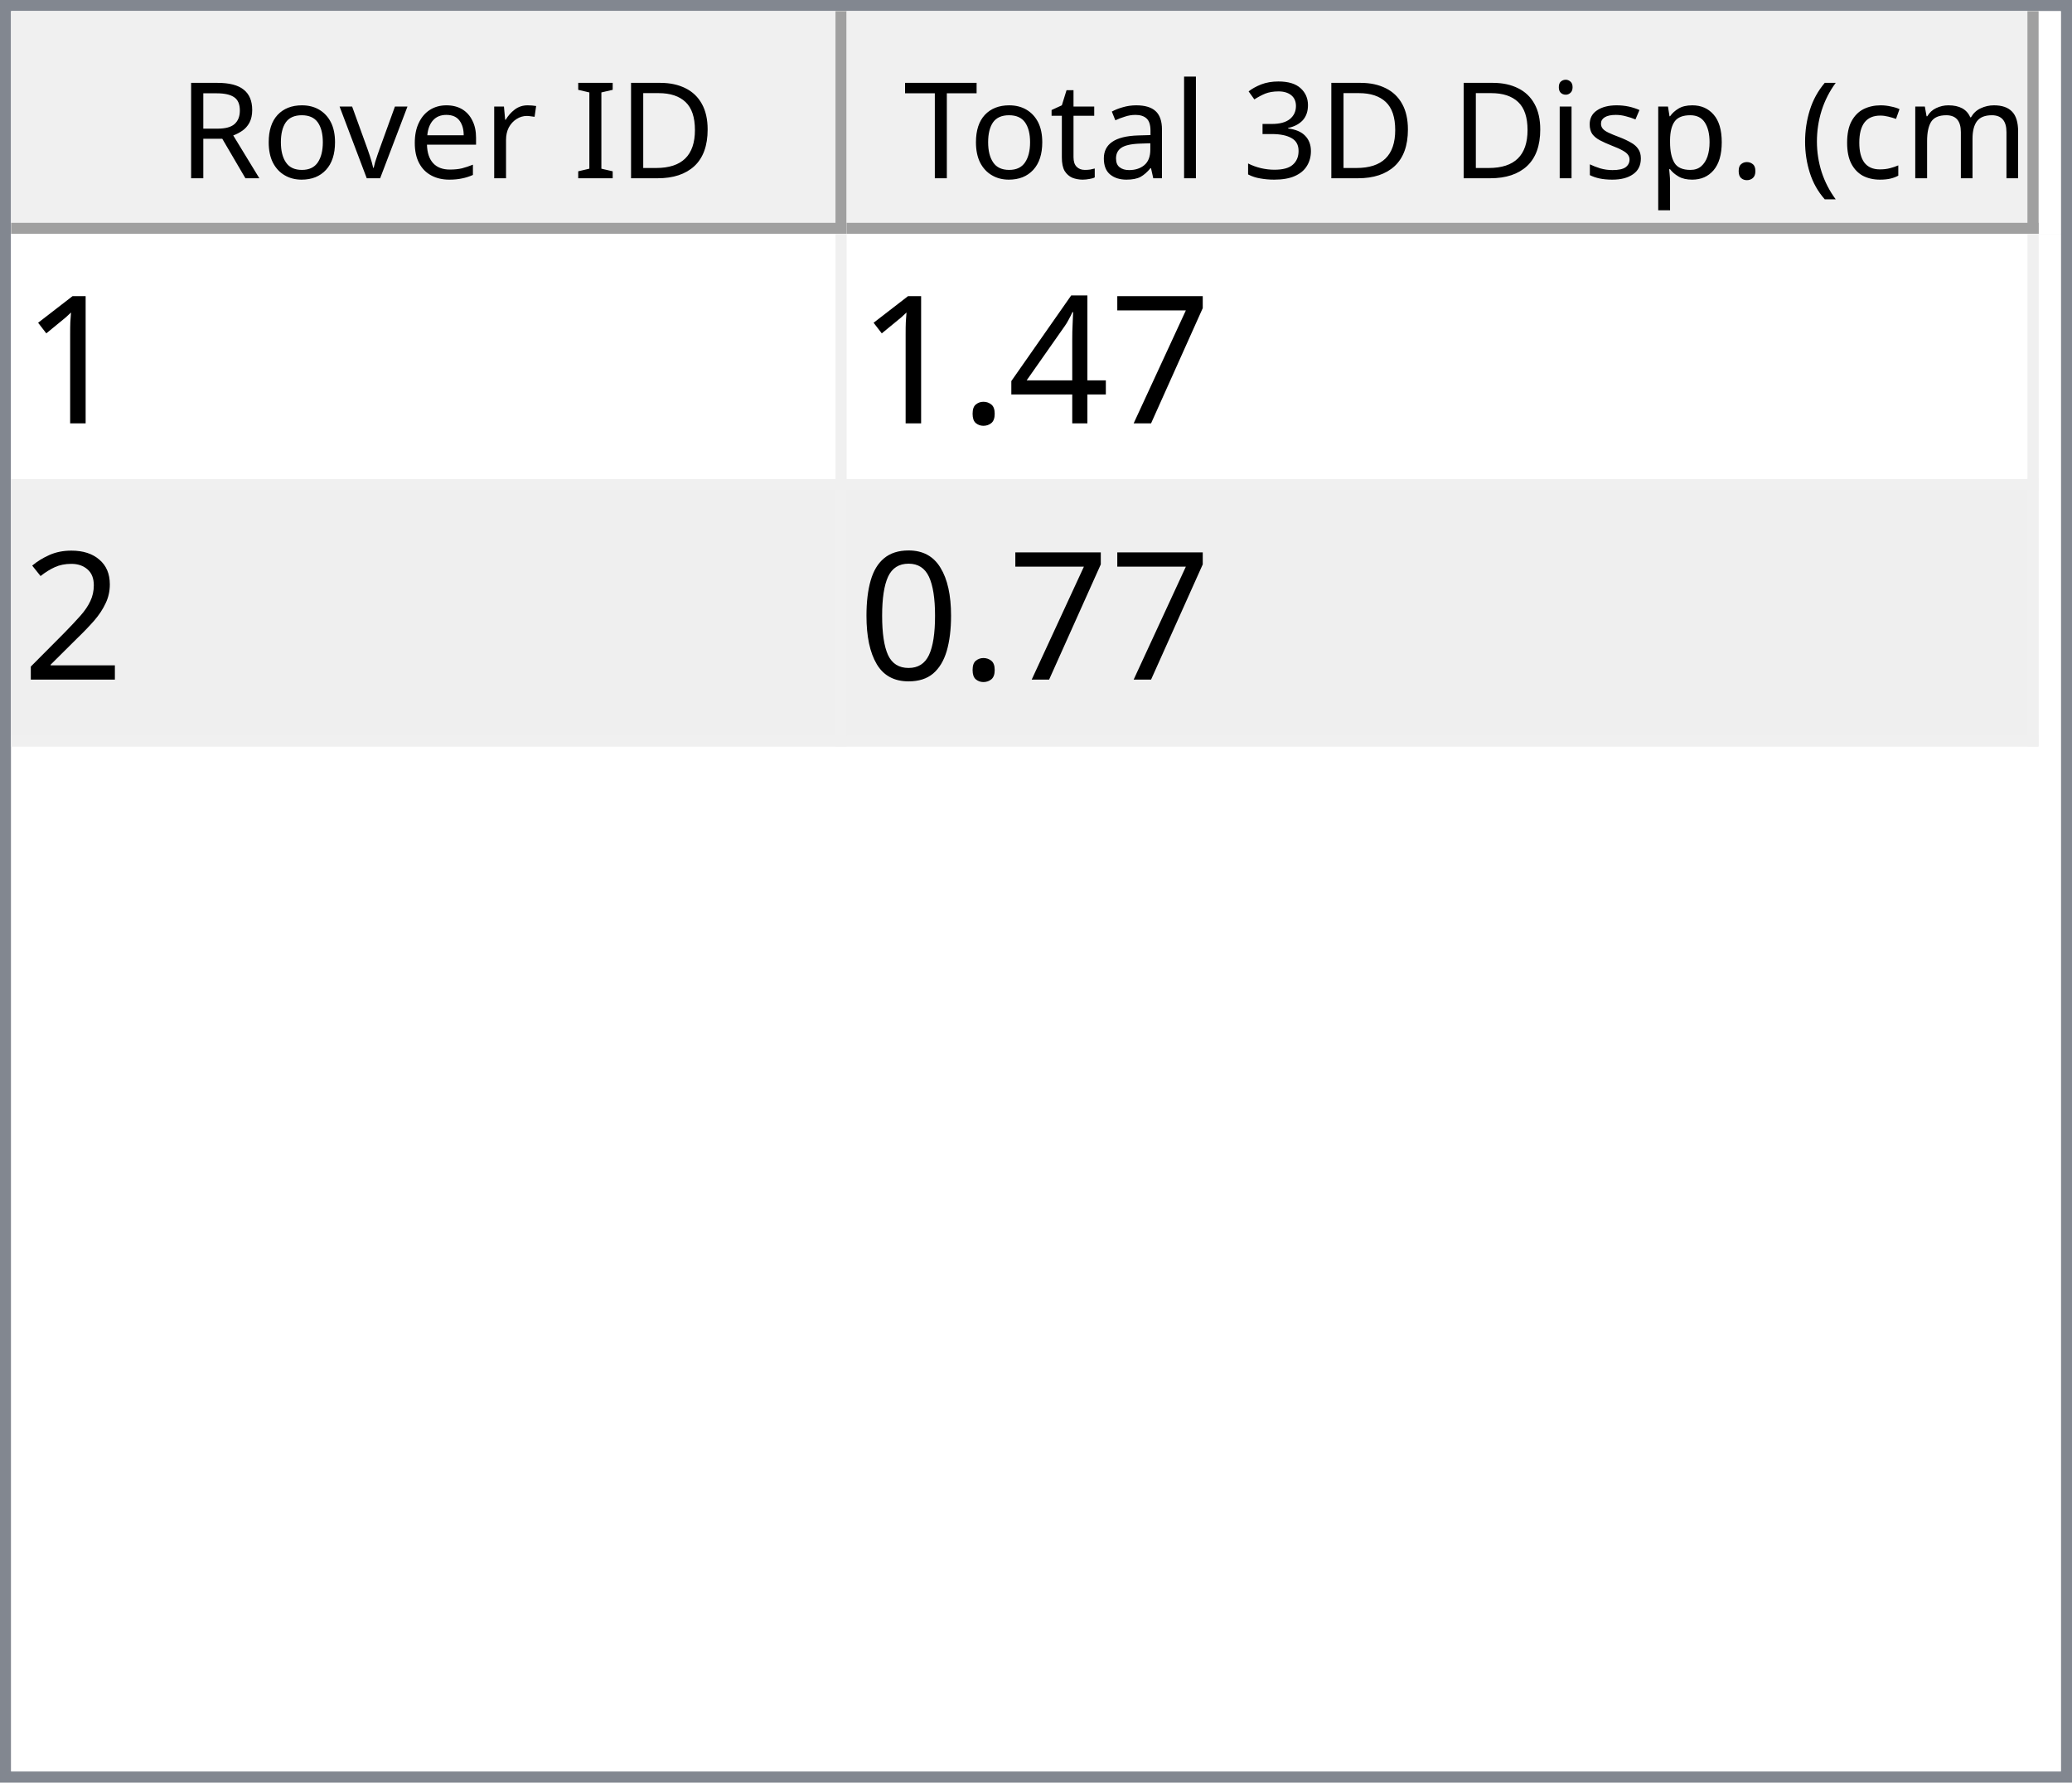
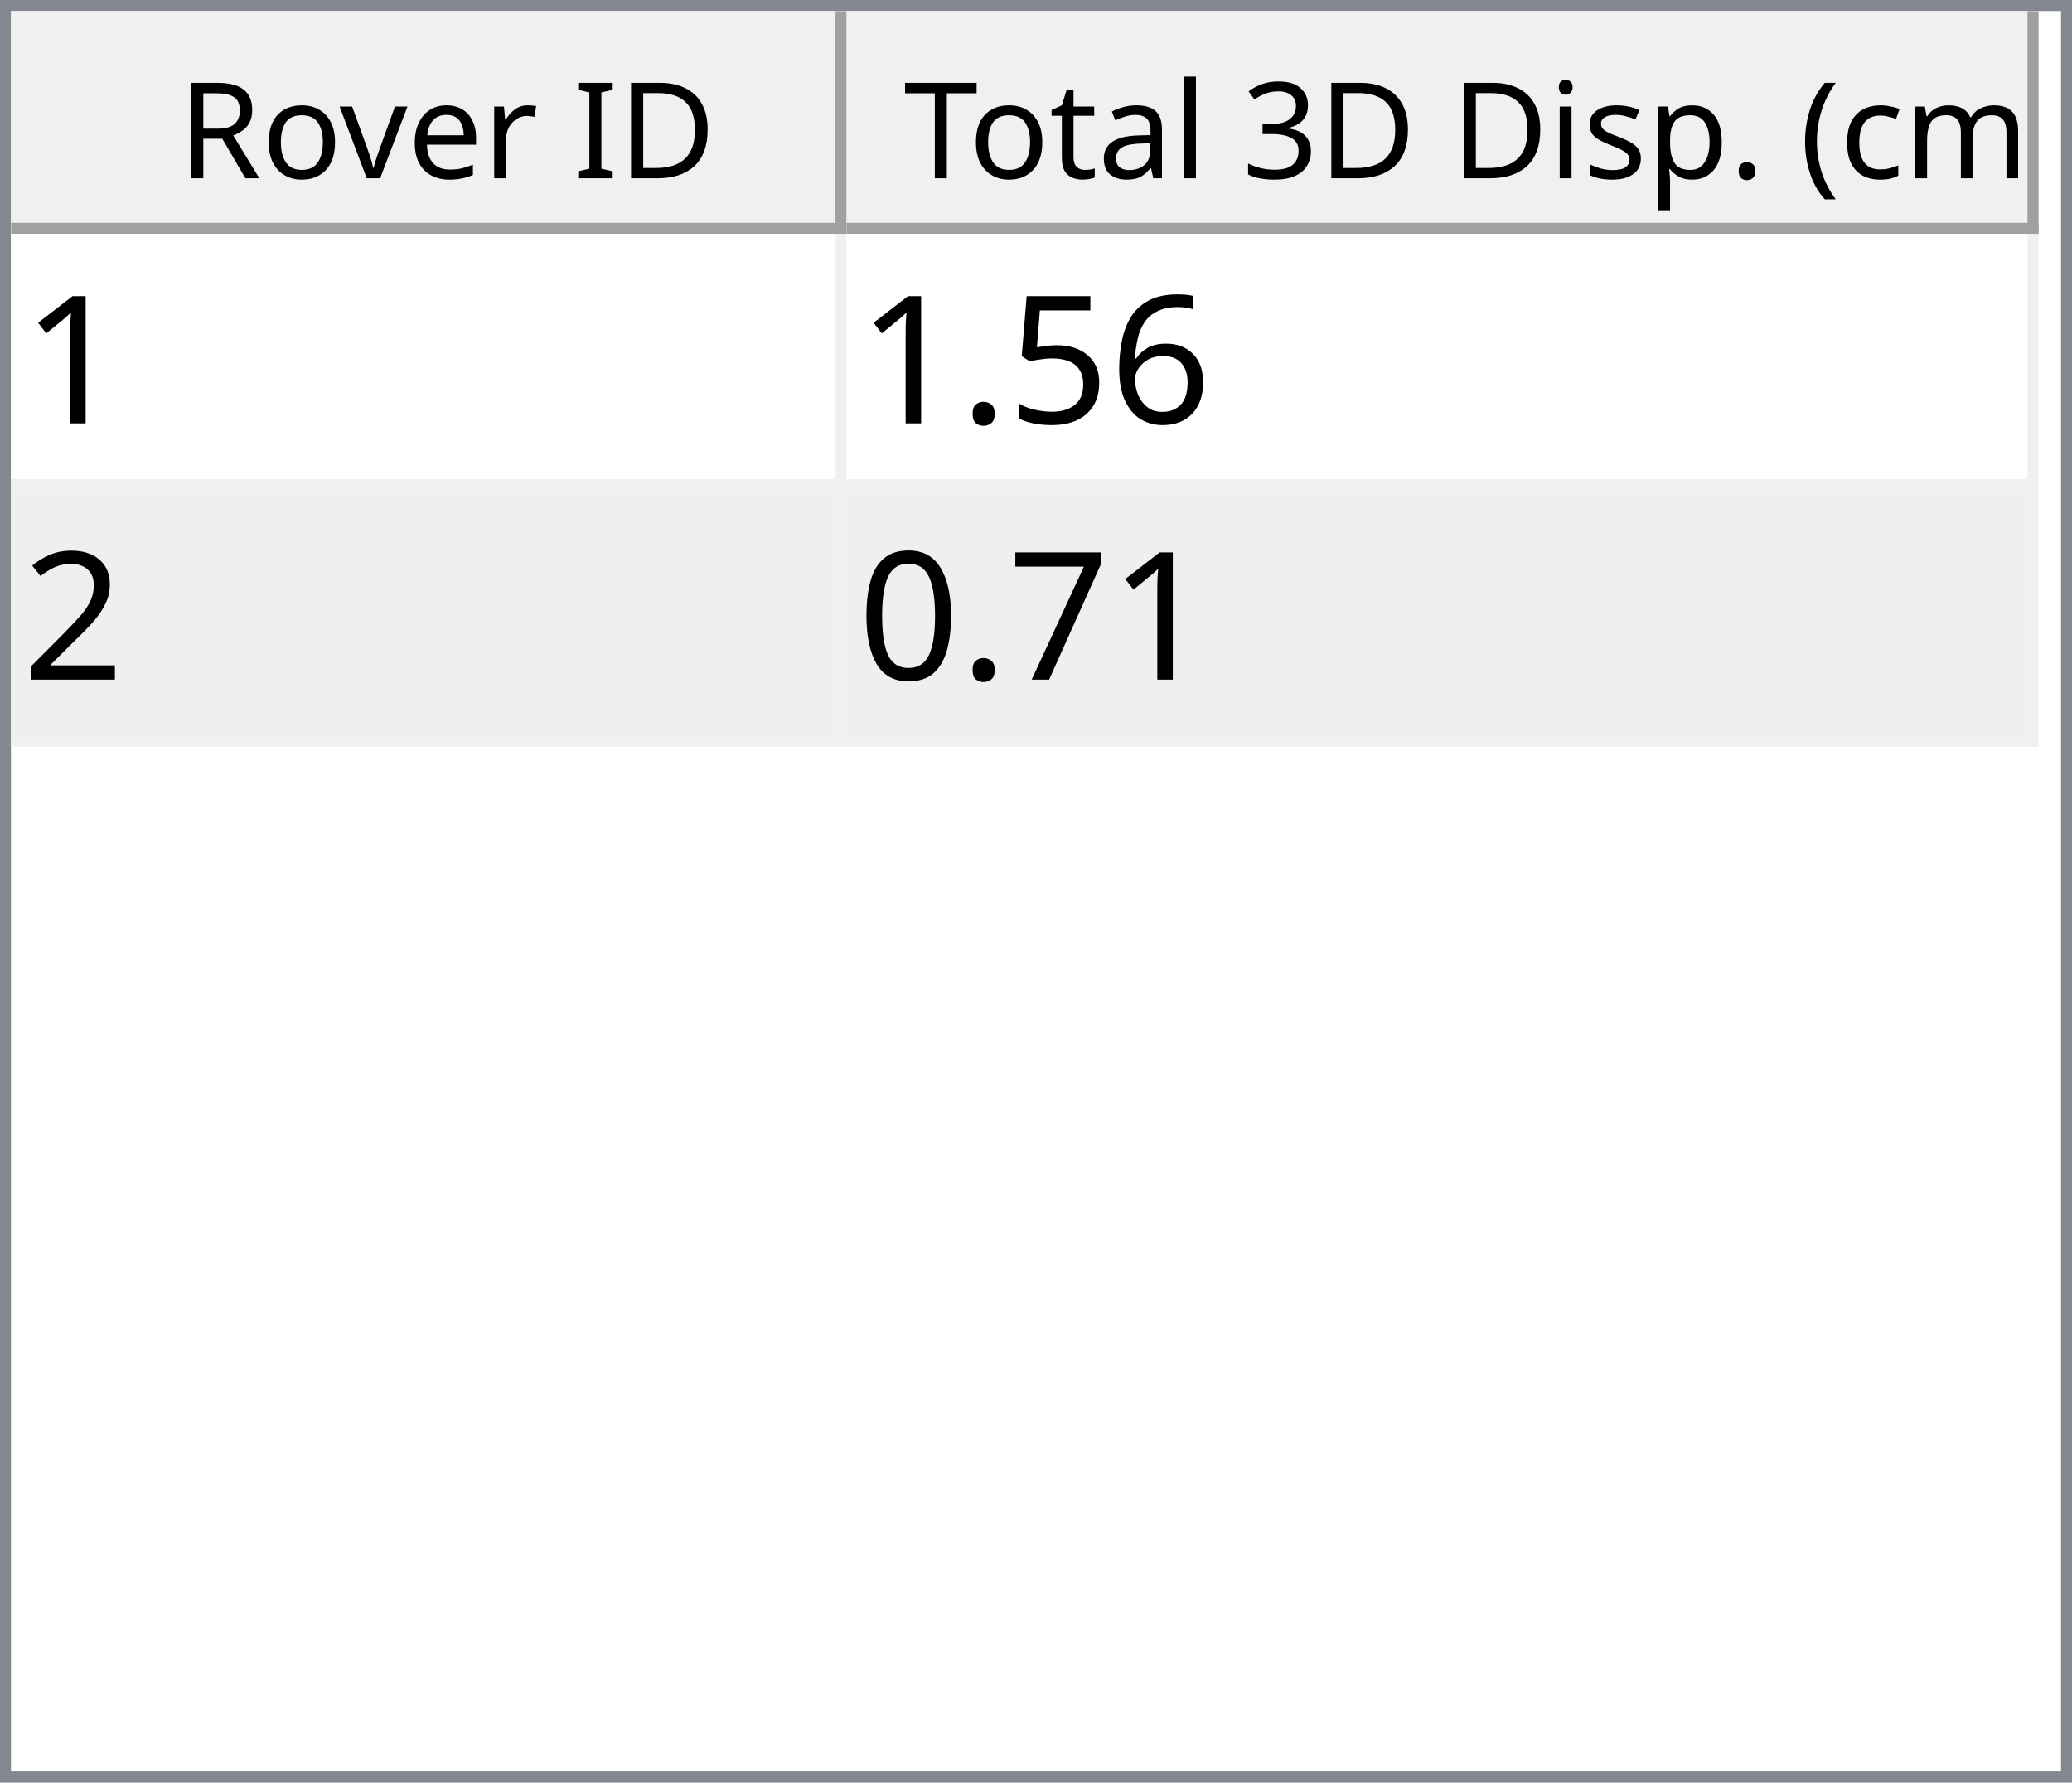
<svg xmlns="http://www.w3.org/2000/svg" style="fill-opacity:1; color-rendering:auto; color-interpolation:auto; text-rendering:auto; stroke:black; stroke-linecap:square; stroke-miterlimit:10; shape-rendering:auto; stroke-opacity:1; fill:black; stroke-dasharray:none; font-weight:normal; stroke-width:1; font-family:'Dialog'; font-style:normal; stroke-linejoin:miter; font-size:12px; stroke-dashoffset:0; image-rendering:auto;" width="186" height="160">
  <defs id="genericDefs" />
  <g>
    <defs id="defs1">
      <clipPath clipPathUnits="userSpaceOnUse" id="clipPath1">
        <path d="M0 0 L186 0 L186 160 L0 160 L0 0 Z" />
      </clipPath>
      <clipPath clipPathUnits="userSpaceOnUse" id="clipPath2">
        <path d="M0 0 L0 160 L186 160 L186 0 Z" />
      </clipPath>
      <clipPath clipPathUnits="userSpaceOnUse" id="clipPath3">
        <path d="M0 0 L0 20 L184 20 L184 0 Z" />
      </clipPath>
      <clipPath clipPathUnits="userSpaceOnUse" id="clipPath4">
        <path d="M0 0 L0 20 L75 20 L75 0 Z" />
      </clipPath>
      <clipPath clipPathUnits="userSpaceOnUse" id="clipPath5">
        <path d="M1 1 L1 19 L74 19 L74 1 Z" />
      </clipPath>
      <clipPath clipPathUnits="userSpaceOnUse" id="clipPath6">
        <path d="M0 0 L0 18 L73 18 L73 0 Z" />
      </clipPath>
      <clipPath clipPathUnits="userSpaceOnUse" id="clipPath7">
        <path d="M-0.5 -0.5 L-0.5 19.5 L74.5 19.5 L74.5 -0.5 Z" />
      </clipPath>
      <clipPath clipPathUnits="userSpaceOnUse" id="clipPath8">
        <path d="M0 0 L0 20 L107 20 L107 0 Z" />
      </clipPath>
      <clipPath clipPathUnits="userSpaceOnUse" id="clipPath9">
        <path d="M1 1 L1 19 L106 19 L106 1 Z" />
      </clipPath>
      <clipPath clipPathUnits="userSpaceOnUse" id="clipPath10">
        <path d="M0 0 L0 18 L105 18 L105 0 Z" />
      </clipPath>
      <clipPath clipPathUnits="userSpaceOnUse" id="clipPath11">
        <path d="M-0.5 -0.5 L-0.5 19.5 L106.5 19.5 L106.5 -0.5 Z" />
      </clipPath>
      <clipPath clipPathUnits="userSpaceOnUse" id="clipPath12">
        <path d="M0 0 L0 138 L184 138 L184 0 Z" />
      </clipPath>
      <clipPath clipPathUnits="userSpaceOnUse" id="clipPath13">
        <path d="M0 0 L0 46 L182 46 L182 0 Z" />
      </clipPath>
      <clipPath clipPathUnits="userSpaceOnUse" id="clipPath14">
        <path d="M-0.5 -0.5 L-0.5 45.5 L181.5 45.5 L181.5 -0.5 Z" />
      </clipPath>
      <clipPath clipPathUnits="userSpaceOnUse" id="clipPath15">
        <path d="M0 0 L0 22 L74 22 L74 0 Z" />
      </clipPath>
      <clipPath clipPathUnits="userSpaceOnUse" id="clipPath16">
        <path d="M0 0 L0 22 L106 22 L106 0 Z" />
      </clipPath>
      <font horiz-adv-x="64.551" id="font1">
        <font-face ascent="107.91" descent="25.098" units-per-em="100" style="font-style:normal; font-family:Segoe UI; font-weight:normal;" />
        <missing-glyph horiz-adv-x="64.551" d="M8.109 0 L8.109 68.266 L56.453 68.266 L56.453 0 L8.109 0 ZM15.328 7.234 L49.219 7.234 L49.219 61.031 L15.328 61.031 L15.328 7.234 Z" />
        <glyph unicode="D" horiz-adv-x="70.117" d="M9.188 0 L9.188 70.016 L28.516 70.016 Q65.531 70.016 65.531 35.891 Q65.531 19.672 55.25 9.836 Q44.969 0 27.734 0 L9.188 0 ZM17.391 62.594 L17.391 7.422 L27.828 7.422 Q41.609 7.422 49.273 14.797 Q56.938 22.172 56.938 35.688 Q56.938 62.594 28.328 62.594 L17.391 62.594 Z" />
        <glyph unicode="I" horiz-adv-x="26.611" d="M17.391 0 L9.188 0 L9.188 70.016 L17.391 70.016 L17.391 0 Z" />
        <glyph unicode=" " horiz-adv-x="27.393" d="" />
        <glyph unicode="r" horiz-adv-x="34.766" d="M34.188 41.891 Q32.078 43.5 28.125 43.5 Q23 43.5 19.555 38.672 Q16.109 33.844 16.109 25.484 L16.109 0 L8.109 0 L8.109 50 L16.109 50 L16.109 39.703 L16.312 39.703 Q18.016 44.969 21.531 47.922 Q25.047 50.875 29.391 50.875 Q32.516 50.875 34.188 50.203 L34.188 41.891 Z" />
        <glyph unicode="e" horiz-adv-x="52.295" d="M48.297 23 L12.984 23 Q13.188 14.656 17.484 10.109 Q21.781 5.562 29.297 5.562 Q37.75 5.562 44.828 11.141 L44.828 3.609 Q38.234 -1.172 27.391 -1.172 Q16.797 -1.172 10.742 5.641 Q4.688 12.453 4.688 24.812 Q4.688 36.469 11.305 43.82 Q17.922 51.172 27.734 51.172 Q37.547 51.172 42.922 44.828 Q48.297 38.484 48.297 27.203 L48.297 23 ZM40.094 29.781 Q40.047 36.719 36.75 40.578 Q33.453 44.438 27.594 44.438 Q21.922 44.438 17.969 40.383 Q14.016 36.328 13.094 29.781 L40.094 29.781 Z" />
        <glyph unicode="v" horiz-adv-x="47.9" d="M47.406 50 L27.484 0 L19.625 0 L0.688 50 L9.469 50 L22.172 13.672 Q23.578 9.672 23.922 6.688 L24.125 6.688 Q24.609 10.453 25.688 13.484 L38.969 50 L47.406 50 Z" />
        <glyph unicode="o" horiz-adv-x="58.594" d="M29 -1.172 Q17.922 -1.172 11.305 5.836 Q4.688 12.844 4.688 24.422 Q4.688 37.016 11.57 44.094 Q18.453 51.172 30.172 51.172 Q41.359 51.172 47.633 44.289 Q53.906 37.406 53.906 25.203 Q53.906 13.234 47.141 6.031 Q40.375 -1.172 29 -1.172 ZM29.594 44.438 Q21.875 44.438 17.383 39.188 Q12.891 33.938 12.891 24.703 Q12.891 15.828 17.43 10.695 Q21.969 5.562 29.594 5.562 Q37.359 5.562 41.531 10.594 Q45.703 15.625 45.703 24.906 Q45.703 34.281 41.531 39.359 Q37.359 44.438 29.594 44.438 Z" />
        <glyph unicode="R" horiz-adv-x="59.814" d="M59.375 0 L49.609 0 L37.891 19.625 Q36.281 22.359 34.766 24.289 Q33.25 26.219 31.664 27.438 Q30.078 28.656 28.25 29.219 Q26.422 29.781 24.125 29.781 L17.391 29.781 L17.391 0 L9.188 0 L9.188 70.016 L30.078 70.016 Q34.672 70.016 38.555 68.867 Q42.438 67.719 45.289 65.375 Q48.141 63.031 49.758 59.547 Q51.375 56.062 51.375 51.375 Q51.375 47.703 50.273 44.656 Q49.172 41.609 47.148 39.211 Q45.125 36.812 42.266 35.133 Q39.406 33.453 35.844 32.516 L35.844 32.328 Q37.594 31.547 38.891 30.547 Q40.188 29.547 41.359 28.18 Q42.531 26.812 43.68 25.078 Q44.828 23.344 46.234 21.047 L59.375 0 ZM17.391 62.594 L17.391 37.203 L28.516 37.203 Q31.594 37.203 34.203 38.133 Q36.812 39.062 38.719 40.797 Q40.625 42.531 41.703 45.047 Q42.781 47.562 42.781 50.688 Q42.781 56.297 39.141 59.445 Q35.5 62.594 28.609 62.594 L17.391 62.594 Z" />
        <glyph unicode=")" horiz-adv-x="30.176" d="M8.297 -15.922 L1.172 -15.922 Q16.406 2.344 16.406 26.812 Q16.406 51.469 1.078 70.016 L8.297 70.016 Q23.531 52.156 23.531 26.703 Q23.531 1.375 8.297 -15.922 Z" />
        <glyph unicode="m" horiz-adv-x="86.133" d="M79.109 0 L71.094 0 L71.094 28.719 Q71.094 37.016 68.531 40.727 Q65.969 44.438 59.906 44.438 Q54.781 44.438 51.195 39.75 Q47.609 35.062 47.609 28.516 L47.609 0 L39.594 0 L39.594 29.688 Q39.594 44.438 28.219 44.438 Q22.953 44.438 19.531 40.016 Q16.109 35.594 16.109 28.516 L16.109 0 L8.109 0 L8.109 50 L16.109 50 L16.109 42.094 L16.312 42.094 Q21.625 51.172 31.844 51.172 Q36.969 51.172 40.773 48.312 Q44.578 45.453 46 40.828 Q51.562 51.172 62.594 51.172 Q79.109 51.172 79.109 30.812 L79.109 0 Z" />
        <glyph unicode="c" horiz-adv-x="46.191" d="M42.188 2.297 Q36.422 -1.172 28.516 -1.172 Q17.828 -1.172 11.258 5.789 Q4.688 12.75 4.688 23.828 Q4.688 36.188 11.766 43.68 Q18.844 51.172 30.672 51.172 Q37.25 51.172 42.281 48.734 L42.281 40.531 Q36.719 44.438 30.375 44.438 Q22.703 44.438 17.797 38.945 Q12.891 33.453 12.891 24.516 Q12.891 15.719 17.508 10.641 Q22.125 5.562 29.891 5.562 Q36.422 5.562 42.188 9.906 L42.188 2.297 Z" />
        <glyph unicode="(" horiz-adv-x="30.176" d="M29.109 -15.922 L21.969 -15.922 Q6.844 1.375 6.844 26.703 Q6.844 52.156 21.969 70.016 L29.203 70.016 Q13.875 51.469 13.875 26.812 Q13.875 2.344 29.109 -15.922 Z" />
        <glyph unicode="." horiz-adv-x="21.68" d="M10.891 -1.078 Q8.641 -1.078 7.055 0.539 Q5.469 2.156 5.469 4.391 Q5.469 6.641 7.055 8.273 Q8.641 9.906 10.891 9.906 Q13.188 9.906 14.797 8.273 Q16.406 6.641 16.406 4.391 Q16.406 2.156 14.797 0.539 Q13.188 -1.078 10.891 -1.078 Z" />
        <glyph unicode="p" horiz-adv-x="58.789" d="M16.312 7.234 L16.109 7.234 L16.109 -23 L8.109 -23 L8.109 50 L16.109 50 L16.109 41.219 L16.312 41.219 Q22.219 51.172 33.594 51.172 Q43.266 51.172 48.688 44.461 Q54.109 37.75 54.109 26.469 Q54.109 13.922 48 6.375 Q41.891 -1.172 31.297 -1.172 Q21.578 -1.172 16.312 7.234 ZM16.109 27.391 L16.109 20.406 Q16.109 14.203 20.141 9.883 Q24.172 5.562 30.375 5.562 Q37.641 5.562 41.773 11.133 Q45.906 16.703 45.906 26.609 Q45.906 34.969 42.047 39.703 Q38.188 44.438 31.594 44.438 Q24.609 44.438 20.359 39.578 Q16.109 34.719 16.109 27.391 Z" />
        <glyph unicode="s" horiz-adv-x="42.432" d="M5.078 1.812 L5.078 10.406 Q11.625 5.562 19.484 5.562 Q30.031 5.562 30.031 12.594 Q30.031 14.594 29.125 15.992 Q28.219 17.391 26.68 18.461 Q25.141 19.531 23.07 20.383 Q21 21.234 18.609 22.172 Q15.281 23.484 12.766 24.828 Q10.25 26.172 8.57 27.859 Q6.891 29.547 6.031 31.695 Q5.172 33.844 5.172 36.719 Q5.172 40.234 6.789 42.945 Q8.406 45.656 11.086 47.484 Q13.766 49.312 17.211 50.242 Q20.656 51.172 24.312 51.172 Q30.812 51.172 35.938 48.922 L35.938 40.828 Q30.422 44.438 23.25 44.438 Q21 44.438 19.195 43.922 Q17.391 43.406 16.094 42.477 Q14.797 41.547 14.086 40.258 Q13.375 38.969 13.375 37.406 Q13.375 35.453 14.086 34.133 Q14.797 32.812 16.164 31.789 Q17.531 30.766 19.484 29.938 Q21.438 29.109 23.922 28.125 Q27.25 26.859 29.883 25.516 Q32.516 24.172 34.375 22.484 Q36.234 20.797 37.234 18.602 Q38.234 16.406 38.234 13.375 Q38.234 9.672 36.602 6.938 Q34.969 4.203 32.234 2.398 Q29.5 0.594 25.93 -0.289 Q22.359 -1.172 18.453 -1.172 Q10.75 -1.172 5.078 1.812 Z" />
        <glyph unicode="i" horiz-adv-x="24.219" d="M12.203 62.703 Q10.062 62.703 8.547 64.164 Q7.031 65.625 7.031 67.875 Q7.031 70.125 8.547 71.609 Q10.062 73.094 12.203 73.094 Q14.406 73.094 15.945 71.609 Q17.484 70.125 17.484 67.875 Q17.484 65.719 15.945 64.211 Q14.406 62.703 12.203 62.703 ZM16.109 0 L8.109 0 L8.109 50 L16.109 50 L16.109 0 Z" />
        <glyph unicode="3" horiz-adv-x="53.906" d="M46.531 19.828 Q46.531 15.094 44.75 11.211 Q42.969 7.328 39.719 4.57 Q36.469 1.812 31.93 0.297 Q27.391 -1.219 21.922 -1.219 Q11.922 -1.219 6 2.594 L6 11.188 Q13.094 5.609 22.219 5.609 Q25.875 5.609 28.828 6.539 Q31.781 7.469 33.906 9.227 Q36.031 10.984 37.18 13.477 Q38.328 15.969 38.328 19.094 Q38.328 32.812 18.797 32.812 L12.984 32.812 L12.984 39.594 L18.5 39.594 Q35.797 39.594 35.797 52.484 Q35.797 64.406 22.609 64.406 Q15.188 64.406 8.688 59.422 L8.688 67.188 Q15.375 71.188 24.609 71.188 Q29 71.188 32.57 69.969 Q36.141 68.75 38.68 66.555 Q41.219 64.359 42.609 61.281 Q44 58.203 44 54.5 Q44 40.672 30.031 36.719 L30.031 36.531 Q33.594 36.141 36.625 34.797 Q39.656 33.453 41.852 31.305 Q44.047 29.156 45.289 26.25 Q46.531 23.344 46.531 19.828 Z" />
        <glyph unicode="l" horiz-adv-x="24.219" d="M16.109 0 L8.109 0 L8.109 74.031 L16.109 74.031 L16.109 0 Z" />
        <glyph unicode="a" horiz-adv-x="50.879" d="M43.891 0 L35.891 0 L35.891 7.812 L35.688 7.812 Q30.469 -1.172 20.312 -1.172 Q12.844 -1.172 8.617 2.781 Q4.391 6.734 4.391 13.281 Q4.391 27.297 20.906 29.594 L35.891 31.688 Q35.891 44.438 25.594 44.438 Q16.547 44.438 9.281 38.281 L9.281 46.484 Q16.656 51.172 26.266 51.172 Q43.891 51.172 43.891 32.516 L43.891 0 ZM35.891 25.297 L23.828 23.641 Q18.266 22.859 15.43 20.875 Q12.594 18.891 12.594 13.875 Q12.594 10.203 15.211 7.883 Q17.828 5.562 22.172 5.562 Q28.125 5.562 32.008 9.742 Q35.891 13.922 35.891 20.312 L35.891 25.297 Z" />
        <glyph unicode="t" horiz-adv-x="33.887" d="M31.297 0.484 Q28.469 -1.078 23.828 -1.078 Q10.688 -1.078 10.688 13.578 L10.688 43.172 L2.094 43.172 L2.094 50 L10.688 50 L10.688 62.203 L18.703 64.797 L18.703 50 L31.297 50 L31.297 43.172 L18.703 43.172 L18.703 14.984 Q18.703 9.969 20.414 7.82 Q22.125 5.672 26.078 5.672 Q29.109 5.672 31.297 7.328 L31.297 0.484 Z" />
        <glyph unicode="T" horiz-adv-x="52.393" d="M50.594 62.594 L30.375 62.594 L30.375 0 L22.172 0 L22.172 62.594 L2 62.594 L2 70.016 L50.594 70.016 L50.594 62.594 Z" />
      </font>
      <font horiz-adv-x="75.0" id="font2">
        <font-face ascent="100.537" descent="21.973" units-per-em="100" style="font-style:normal; font-family:sans-serif; font-weight:normal;" />
        <missing-glyph horiz-adv-x="75.0" d="M12.5 0 L12.5 62.5 L62.5 62.5 L62.5 0 L12.5 0 ZM14.062 1.562 L60.938 1.562 L60.938 60.938 L14.062 60.938 L14.062 1.562 Z" />
        <glyph unicode="1" horiz-adv-x="55.615" d="M37.25 0 L28.469 0 L28.469 56 Q25.297 52.984 20.141 49.953 Q14.984 46.922 10.891 45.406 L10.891 53.906 Q18.266 57.375 23.781 62.305 Q29.297 67.234 31.594 71.875 L37.25 71.875 L37.25 0 Z" />
-         <glyph unicode="7" horiz-adv-x="55.615" d="M4.734 62.203 L4.734 70.656 L51.078 70.656 L51.078 63.812 Q44.234 56.547 37.523 44.484 Q30.812 32.422 27.156 19.672 Q24.516 10.688 23.781 0 L14.75 0 Q14.891 8.453 18.062 20.414 Q21.234 32.375 27.172 43.484 Q33.109 54.594 39.797 62.203 L4.734 62.203 Z" />
-         <glyph unicode="4" horiz-adv-x="55.615" d="M32.328 0 L32.328 17.141 L1.266 17.141 L1.266 25.203 L33.938 71.578 L41.109 71.578 L41.109 25.203 L50.781 25.203 L50.781 17.141 L41.109 17.141 L41.109 0 L32.328 0 ZM32.328 25.203 L32.328 57.469 L9.906 25.203 L32.328 25.203 Z" />
+         <glyph unicode="6" horiz-adv-x="55.615" d="M49.75 54.047 L41.016 53.375 Q39.844 58.547 37.703 60.891 Q34.125 64.656 28.906 64.656 Q24.703 64.656 21.531 62.312 Q17.391 59.281 14.992 53.469 Q12.594 47.656 12.5 36.922 Q15.672 41.75 20.266 44.094 Q24.859 46.438 29.891 46.438 Q38.672 46.438 44.852 39.969 Q51.031 33.5 51.031 23.25 Q51.031 16.5 48.125 10.719 Q45.219 4.938 40.141 1.859 Q35.062 -1.219 28.609 -1.219 Q17.625 -1.219 10.695 6.859 Q3.766 14.938 3.766 33.5 Q3.766 54.25 11.422 63.672 Q18.109 71.875 29.438 71.875 Q37.891 71.875 43.289 67.141 Q48.688 62.406 49.75 54.047 ZM13.875 23.188 Q13.875 18.656 15.797 14.508 Q17.719 10.359 21.188 8.18 Q24.656 6 28.469 6 Q34.031 6 38.039 10.492 Q42.047 14.984 42.047 22.703 Q42.047 30.125 38.086 34.398 Q34.125 38.672 28.125 38.672 Q22.172 38.672 18.023 34.398 Q13.875 30.125 13.875 23.188 Z" />
+         <glyph unicode="5" horiz-adv-x="55.615" d="M4.156 18.75 L13.375 19.531 Q14.406 12.797 18.141 9.398 Q21.875 6 27.156 6 Q33.5 6 37.891 10.789 Q42.281 15.578 42.281 23.484 Q42.281 31 38.062 35.352 Q33.844 39.703 27 39.703 Q22.75 39.703 19.336 37.773 Q15.922 35.844 13.969 32.766 L5.719 33.844 L12.641 70.609 L48.25 70.609 L48.25 62.203 L19.672 62.203 L15.828 42.969 Q22.266 47.469 29.344 47.469 Q38.719 47.469 45.164 40.969 Q51.609 34.469 51.609 24.266 Q51.609 14.547 45.953 7.469 Q39.062 -1.219 27.156 -1.219 Q17.391 -1.219 11.211 4.25 Q5.031 9.719 4.156 18.75 Z" />
        <glyph unicode="." horiz-adv-x="27.783" d="M9.078 0 L9.078 10.016 L19.094 10.016 L19.094 0 L9.078 0 Z" />
        <glyph unicode="2" horiz-adv-x="55.615" d="M50.344 8.453 L50.344 0 L3.031 0 Q2.938 3.172 4.047 6.109 Q5.859 10.938 9.836 15.625 Q13.812 20.312 21.344 26.469 Q33.016 36.031 37.117 41.625 Q41.219 47.219 41.219 52.203 Q41.219 57.422 37.477 61.008 Q33.734 64.594 27.734 64.594 Q21.391 64.594 17.578 60.789 Q13.766 56.984 13.719 50.25 L4.688 51.172 Q5.609 61.281 11.664 66.578 Q17.719 71.875 27.938 71.875 Q38.234 71.875 44.242 66.164 Q50.25 60.453 50.25 52 Q50.25 47.703 48.492 43.555 Q46.734 39.406 42.656 34.812 Q38.578 30.219 29.109 22.219 Q21.188 15.578 18.945 13.211 Q16.703 10.844 15.234 8.453 L50.344 8.453 Z" />
+         <glyph unicode="7" horiz-adv-x="55.615" d="M4.734 62.203 L4.734 70.656 L51.078 70.656 L51.078 63.812 Q44.234 56.547 37.523 44.484 Q30.812 32.422 27.156 19.672 Q24.516 10.688 23.781 0 L14.75 0 Q14.891 8.453 18.062 20.414 Q21.234 32.375 27.172 43.484 Q33.109 54.594 39.797 62.203 L4.734 62.203 Z" />
        <glyph unicode="0" horiz-adv-x="55.615" d="M4.156 35.297 Q4.156 48 6.766 55.742 Q9.375 63.484 14.523 67.68 Q19.672 71.875 27.484 71.875 Q33.25 71.875 37.594 69.555 Q41.938 67.234 44.773 62.867 Q47.609 58.5 49.219 52.227 Q50.828 45.953 50.828 35.297 Q50.828 22.703 48.242 14.969 Q45.656 7.234 40.508 3.008 Q35.359 -1.219 27.484 -1.219 Q17.141 -1.219 11.234 6.203 Q4.156 15.141 4.156 35.297 ZM13.188 35.297 Q13.188 17.672 17.312 11.836 Q21.438 6 27.484 6 Q33.547 6 37.672 11.859 Q41.797 17.719 41.797 35.297 Q41.797 52.984 37.672 58.789 Q33.547 64.594 27.391 64.594 Q21.344 64.594 17.719 59.469 Q13.188 52.938 13.188 35.297 Z" />
      </font>
    </defs>
    <g style="fill:white; stroke:white;">
      <rect x="0" y="0" width="186" style="clip-path:url(#clipPath1); stroke:none;" height="160" />
    </g>
    <g style="fill:white; text-rendering:optimizeSpeed; color-rendering:optimizeSpeed; image-rendering:optimizeSpeed; shape-rendering:crispEdges; stroke:white; color-interpolation:sRGB;">
      <rect x="0" width="186" height="160" y="0" style="stroke:none;" />
      <path style="stroke:none;" d="M0 160 L186 160 L186 0 L0 0 Z" />
    </g>
    <g style="fill:rgb(240,240,240); font-family:'Segoe UI'; stroke:rgb(240,240,240);">
      <rect x="0" y="0" width="186" style="clip-path:url(#clipPath2); stroke:none;" height="160" />
    </g>
    <g style="fill:rgb(130,135,144); font-family:'Segoe UI'; stroke:rgb(130,135,144);">
      <path d="M0 0 L186 0 L186 160 L0 160 L0 0 ZM1 1 L185 1 L185 159 L1 159 L1 1 Z" style="fill-rule:evenodd; clip-path:url(#clipPath2); stroke:none;" />
    </g>
    <g style="fill:white; font-family:'Segoe UI'; stroke:white;" transform="translate(1,1)">
      <rect x="0" y="0" width="184" style="clip-path:url(#clipPath3); stroke:none;" height="20" />
    </g>
    <g style="fill:rgb(240,240,240); font-family:'Segoe UI'; stroke:rgb(240,240,240);" transform="translate(1,1)">
      <rect x="0" y="0" width="75" style="clip-path:url(#clipPath4); stroke:none;" height="20" />
    </g>
    <g style="font-family:'Segoe UI';" transform="translate(2,2)">
      <text x="14" xml:space="preserve" y="14" style="clip-path:url(#clipPath6); stroke:none;">Rover ID</text>
    </g>
    <g style="fill:rgb(160,160,160); font-family:'Segoe UI'; stroke:rgb(160,160,160); stroke-linejoin:bevel;" transform="translate(1.5,1.5)">
      <line x1="74" x2="74" y1="0" style="fill:none; clip-path:url(#clipPath7);" y2="19" />
    </g>
    <g style="fill:rgb(160,160,160); font-family:'Segoe UI'; stroke:rgb(160,160,160); stroke-linejoin:bevel;" transform="matrix(1,0,0,1,1,1) translate(0.5,0.5)">
      <line x1="0" x2="74" y1="19" style="fill:none; clip-path:url(#clipPath7);" y2="19" />
    </g>
    <g style="fill:rgb(240,240,240); font-family:'Segoe UI'; stroke:rgb(240,240,240);" transform="translate(76,1)">
      <rect x="0" y="0" width="107" style="clip-path:url(#clipPath8); stroke:none;" height="20" />
    </g>
    <g style="font-family:'Segoe UI';" transform="translate(77,2)">
      <text x="1" xml:space="preserve" y="14" style="clip-path:url(#clipPath10); stroke:none;"> Total 3D Disp. (cm)</text>
    </g>
    <g style="fill:rgb(160,160,160); font-family:'Segoe UI'; stroke:rgb(160,160,160); stroke-linejoin:bevel;" transform="translate(76.5,1.5)">
      <line x1="106" x2="106" y1="0" style="fill:none; clip-path:url(#clipPath11);" y2="19" />
    </g>
    <g style="fill:rgb(160,160,160); font-family:'Segoe UI'; stroke:rgb(160,160,160); stroke-linejoin:bevel;" transform="matrix(1,0,0,1,76,1) translate(0.5,0.5)">
      <line x1="0" x2="106" y1="19" style="fill:none; clip-path:url(#clipPath11);" y2="19" />
    </g>
    <g style="fill:white; font-family:'Segoe UI'; stroke:white;" transform="translate(1,21)">
      <rect x="0" y="0" width="184" style="clip-path:url(#clipPath12); stroke:none;" height="138" />
    </g>
    <g style="fill:rgb(240,240,240); font-size:16px; font-family:sans-serif; stroke:rgb(240,240,240);" transform="translate(1,21)">
      <rect x="0" y="0" width="182" style="clip-path:url(#clipPath13); stroke:none;" height="46" />
      <line transform="translate(0.5,0.5)" x1="0" x2="181" y1="22" style="clip-path:url(#clipPath14); fill:none; stroke-linejoin:bevel;" y2="22" />
    </g>
    <g transform="matrix(1,0,0,1,1,21) translate(0.5,0.5)" style="fill:rgb(240,240,240); font-size:16px; font-family:sans-serif; stroke:rgb(240,240,240); stroke-linejoin:bevel;">
      <line x1="0" x2="181" y1="45" style="fill:none; clip-path:url(#clipPath14);" y2="45" />
    </g>
    <g transform="matrix(1,0,0,1,1,21) translate(0.5,0.5)" style="fill:rgb(240,240,240); font-size:16px; font-family:sans-serif; stroke:rgb(240,240,240); stroke-linejoin:bevel;">
      <line x1="74" x2="74" y1="0" style="fill:none; clip-path:url(#clipPath14);" y2="45" />
    </g>
    <g transform="matrix(1,0,0,1,1,21) translate(0.5,0.5)" style="fill:rgb(240,240,240); font-size:16px; font-family:sans-serif; stroke:rgb(240,240,240); stroke-linejoin:bevel;">
      <line x1="181" x2="181" y1="0" style="fill:none; clip-path:url(#clipPath14);" y2="45" />
    </g>
    <g style="fill:white; font-size:16px; font-family:sans-serif; stroke:white;" transform="matrix(1,0,0,1,1,21)">
      <rect x="0" y="0" width="74" style="clip-path:url(#clipPath15); stroke:none;" height="22" />
      <text x="1" y="17" style="fill:black; clip-path:url(#clipPath15); stroke:none;" xml:space="preserve">1</text>
    </g>
    <g style="fill:white; font-size:16px; font-family:sans-serif; stroke:white;" transform="matrix(1,0,0,1,1,21) translate(75,0)">
      <rect x="0" y="0" width="106" style="clip-path:url(#clipPath16); stroke:none;" height="22" />
-       <text x="1" y="17" style="fill:black; clip-path:url(#clipPath16); stroke:none;" xml:space="preserve">1.47</text>
+       <text x="1" y="17" style="fill:black; clip-path:url(#clipPath16); stroke:none;" xml:space="preserve">1.56</text>
    </g>
    <g style="fill:rgb(239,239,239); font-size:16px; font-family:sans-serif; stroke:rgb(239,239,239);" transform="matrix(1,0,0,1,1,21) translate(0,23)">
      <rect x="0" y="0" width="74" style="clip-path:url(#clipPath15); stroke:none;" height="22" />
      <text x="1" y="17" style="fill:black; clip-path:url(#clipPath15); stroke:none;" xml:space="preserve">2</text>
    </g>
    <g style="fill:rgb(239,239,239); font-size:16px; font-family:sans-serif; stroke:rgb(239,239,239);" transform="matrix(1,0,0,1,1,21) translate(75,23)">
      <rect x="0" y="0" width="106" style="clip-path:url(#clipPath16); stroke:none;" height="22" />
-       <text x="1" y="17" style="fill:black; clip-path:url(#clipPath16); stroke:none;" xml:space="preserve">0.77</text>
+       <text x="1" y="17" style="fill:black; clip-path:url(#clipPath16); stroke:none;" xml:space="preserve">0.71</text>
    </g>
  </g>
</svg>
